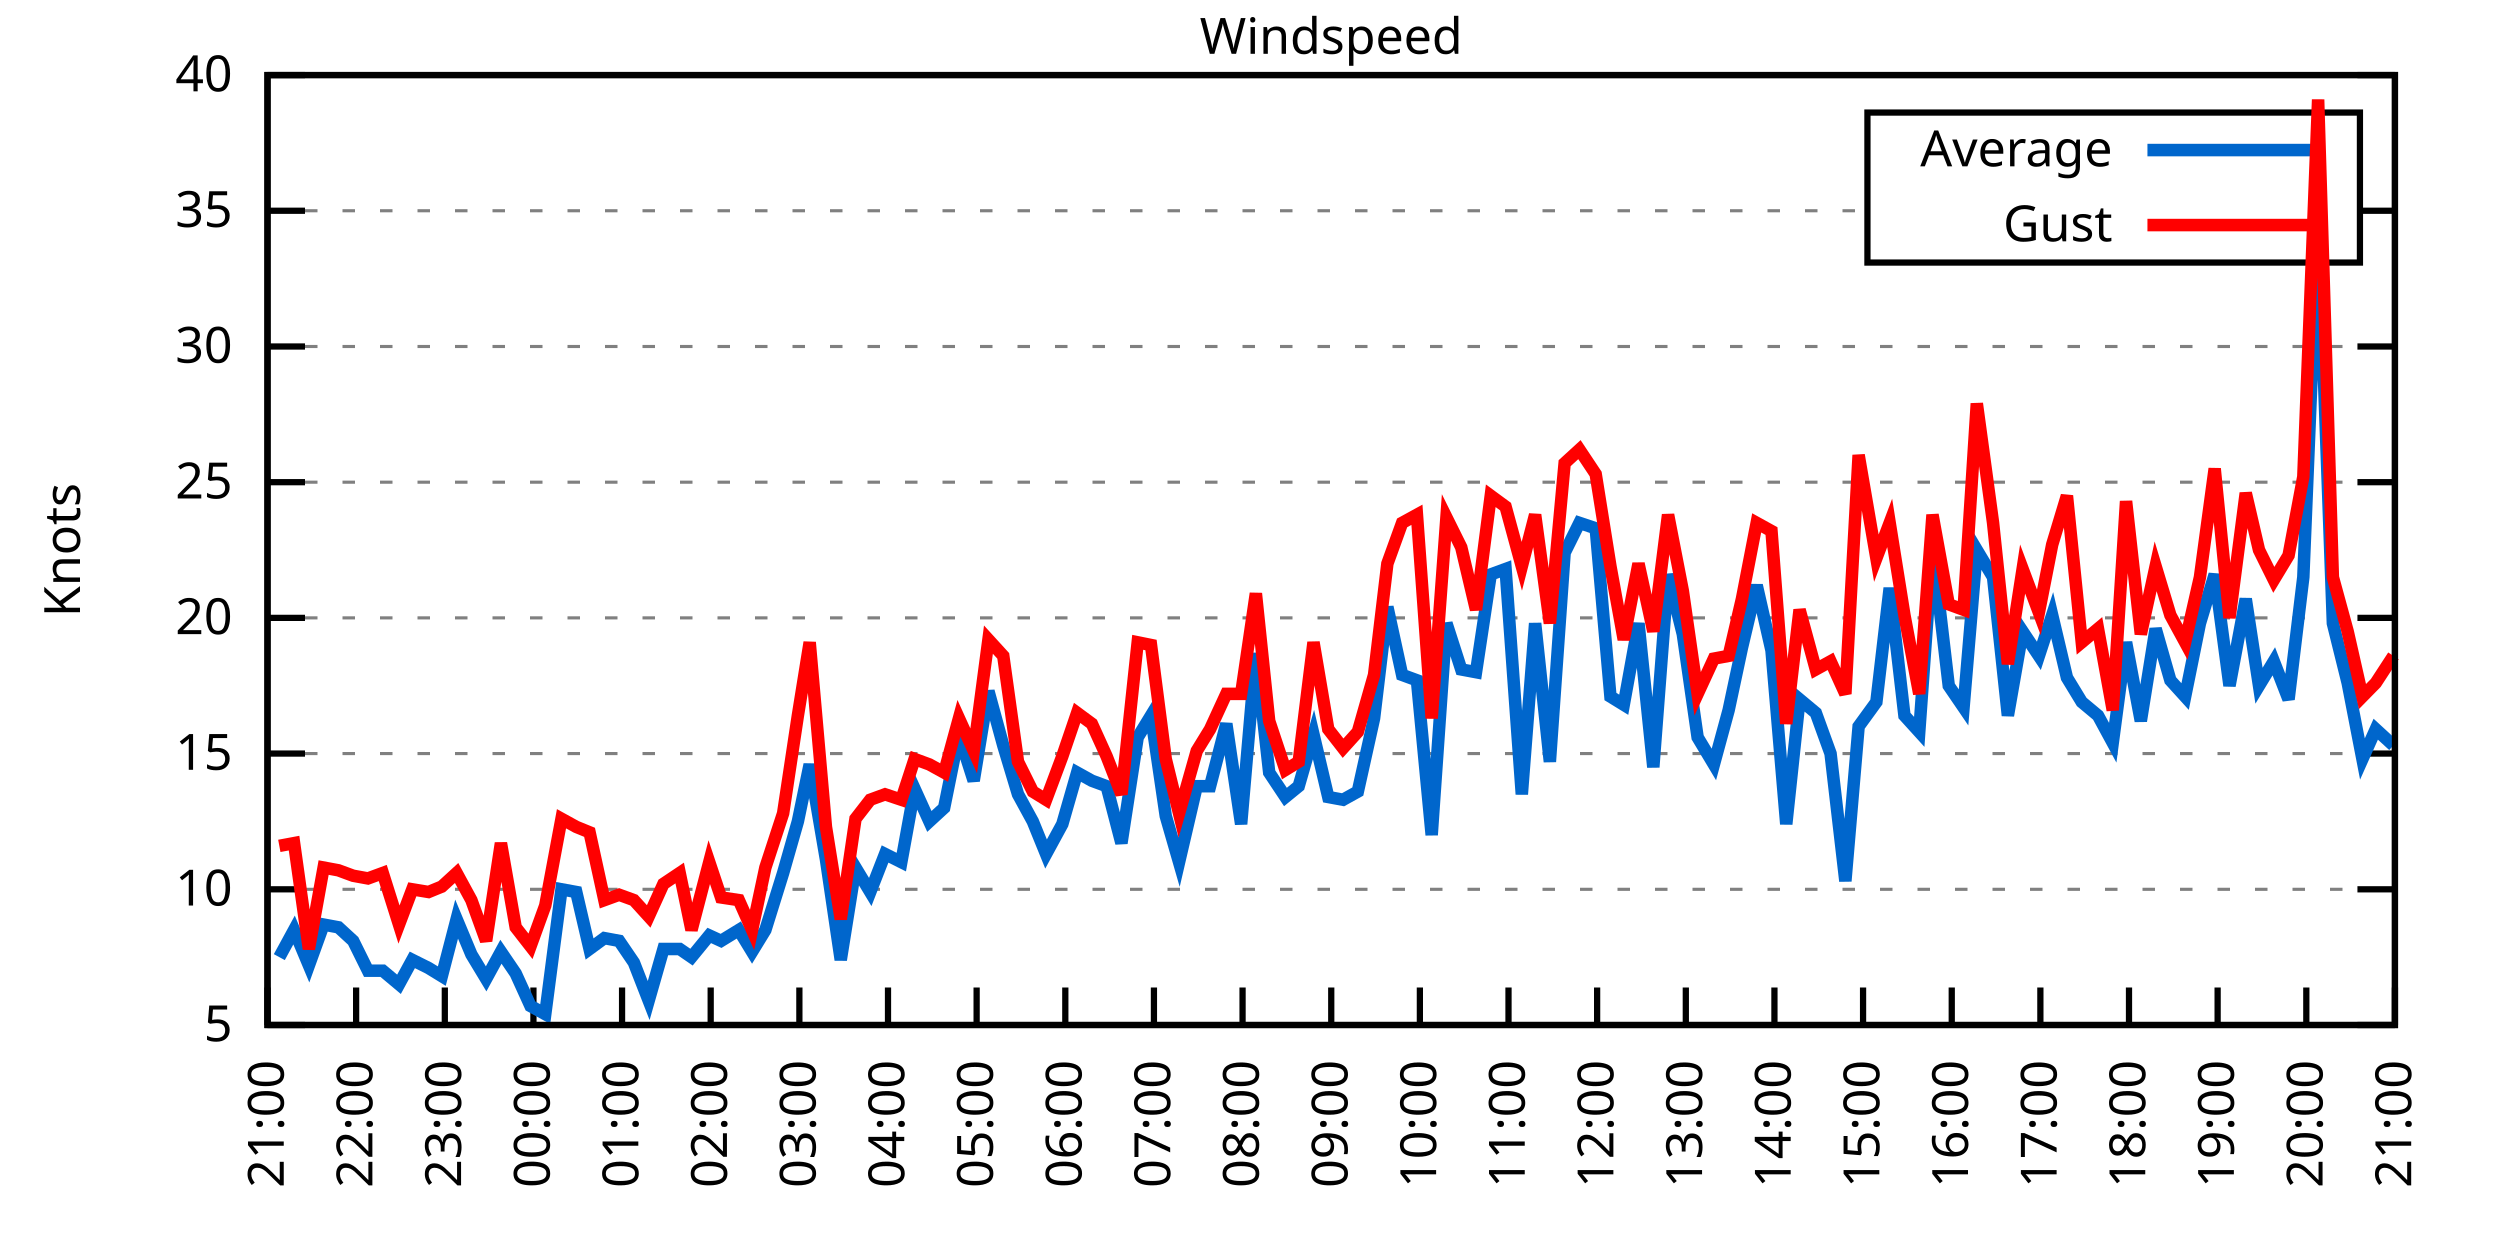
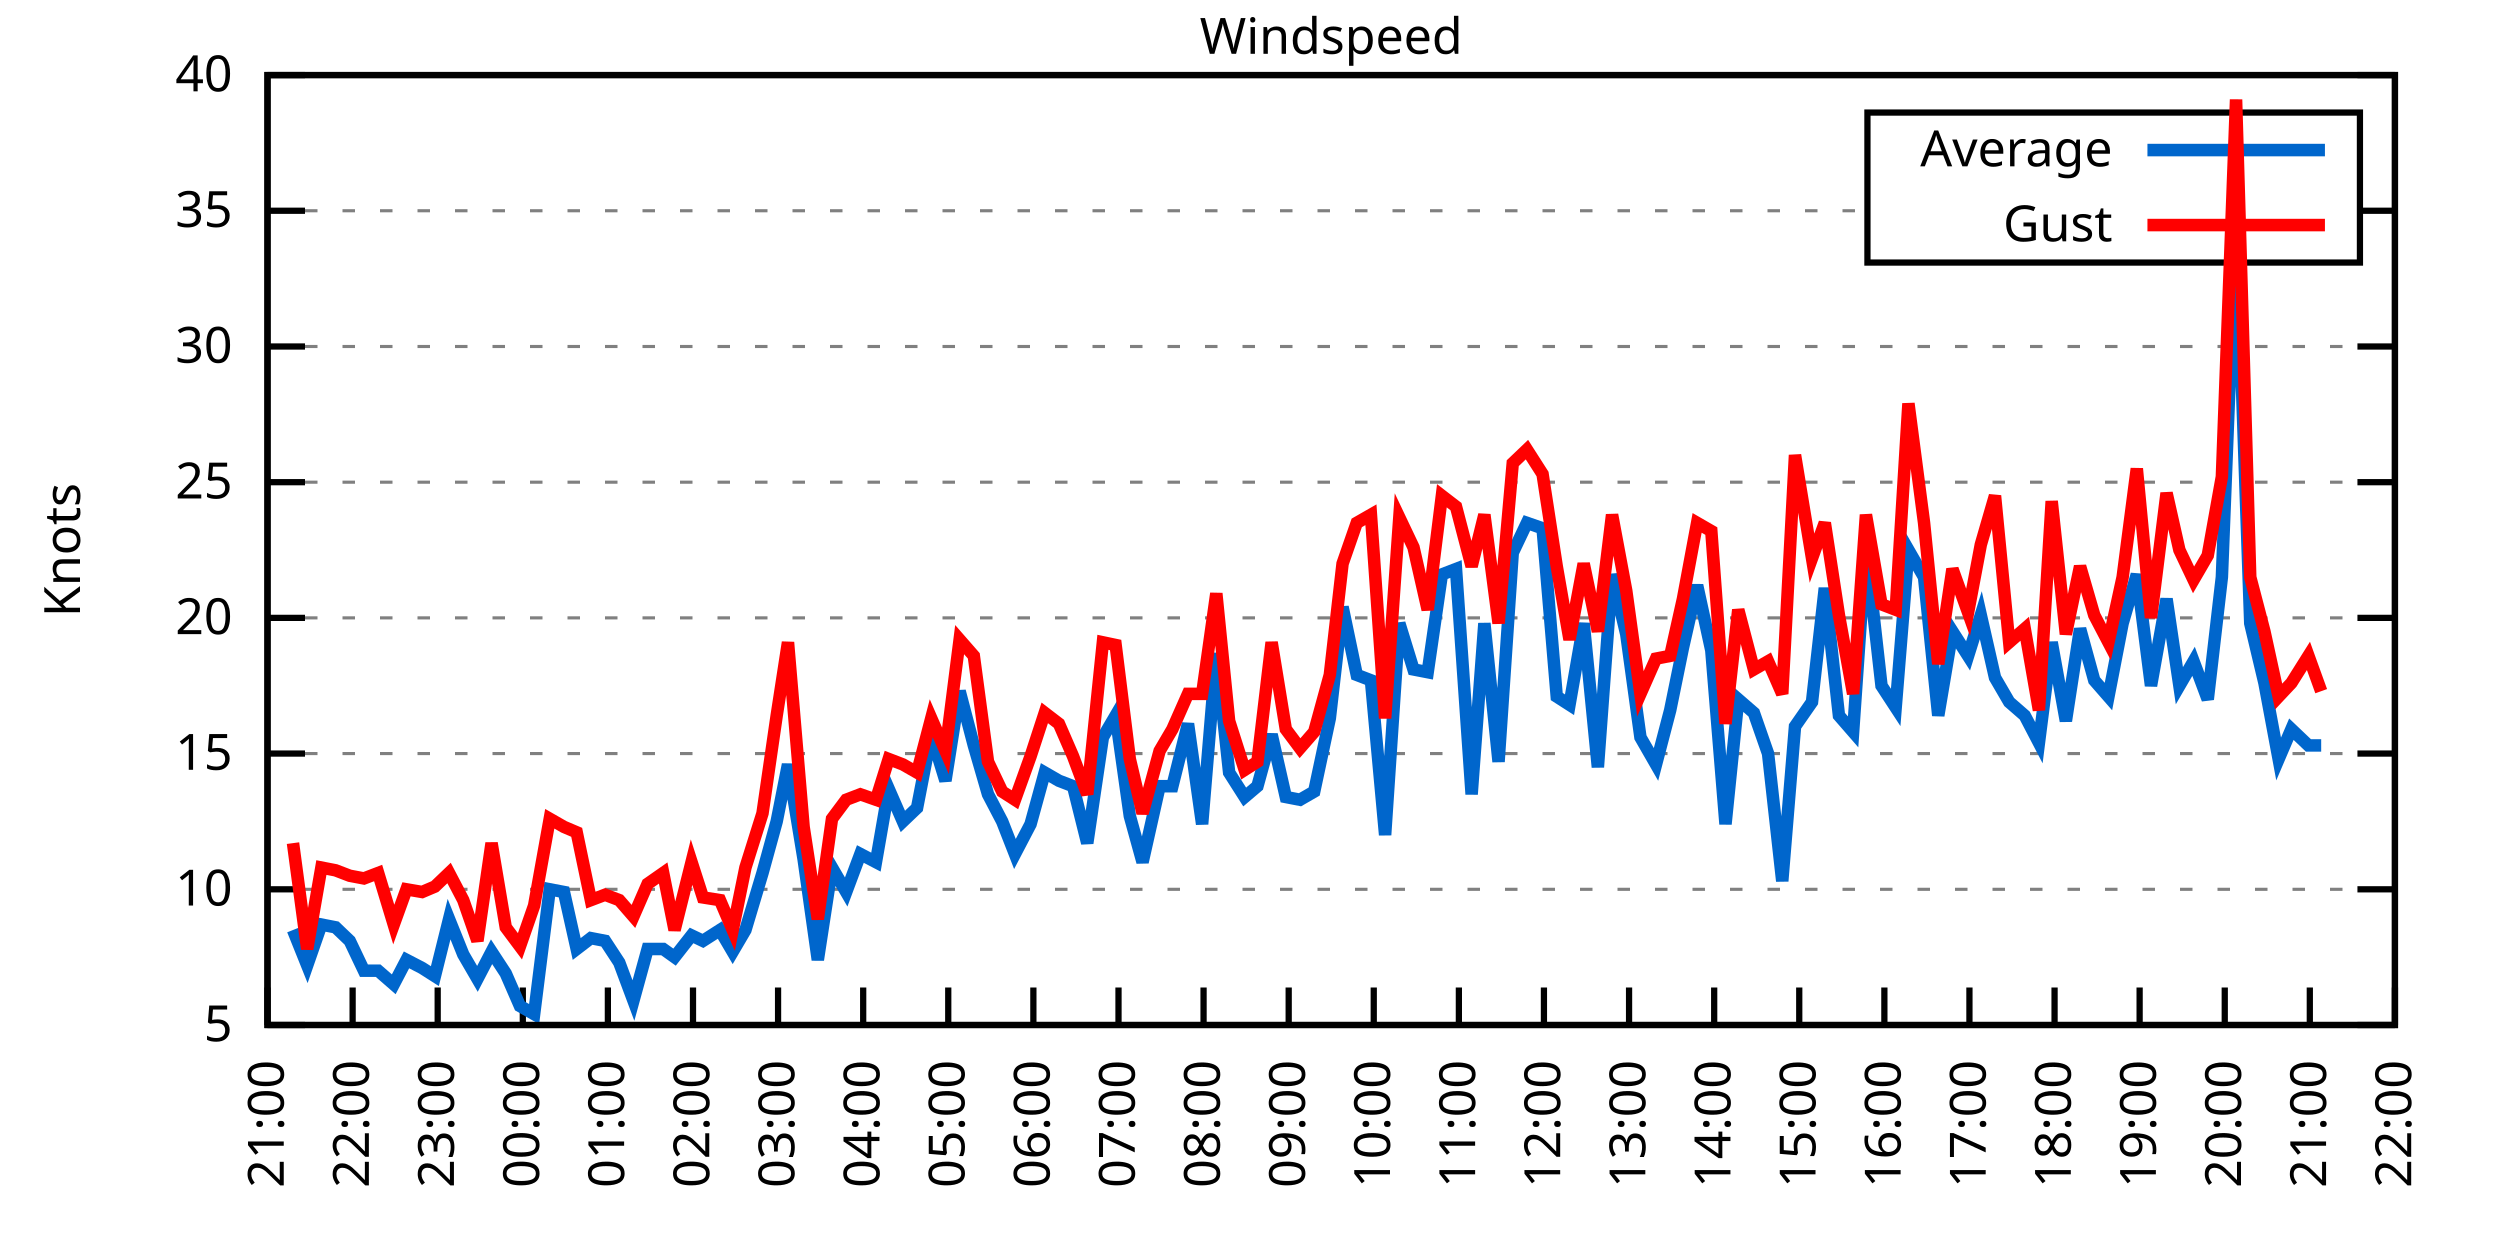
<svg xmlns="http://www.w3.org/2000/svg" xmlns:xlink="http://www.w3.org/1999/xlink" width="400" height="200" viewBox="0 0 400 200">
  <g id="gnuplot_canvas">
    <rect x="0" y="0" width="400" height="200" fill="none" />
    <defs>
      <circle id="gpDot" r="0.5" stroke-width="0.5" stroke="currentColor" />
      <path id="gpPt0" stroke-width="0.333" stroke="currentColor" d="M-1,0 h2 M0,-1 v2" />
      <path id="gpPt1" stroke-width="0.333" stroke="currentColor" d="M-1,-1 L1,1 M1,-1 L-1,1" />
      <path id="gpPt2" stroke-width="0.333" stroke="currentColor" d="M-1,0 L1,0 M0,-1 L0,1 M-1,-1 L1,1 M-1,1 L1,-1" />
      <rect id="gpPt3" stroke-width="0.333" stroke="currentColor" x="-1" y="-1" width="2" height="2" />
      <rect id="gpPt4" stroke-width="0.333" stroke="currentColor" fill="currentColor" x="-1" y="-1" width="2" height="2" />
      <circle id="gpPt5" stroke-width="0.333" stroke="currentColor" cx="0" cy="0" r="1" />
      <use xlink:href="#gpPt5" id="gpPt6" fill="currentColor" stroke="none" />
      <path id="gpPt7" stroke-width="0.333" stroke="currentColor" d="M0,-1.33 L-1.33,0.67 L1.33,0.67 z" />
      <use xlink:href="#gpPt7" id="gpPt8" fill="currentColor" stroke="none" />
      <use xlink:href="#gpPt7" id="gpPt9" stroke="currentColor" transform="rotate(180)" />
      <use xlink:href="#gpPt9" id="gpPt10" fill="currentColor" stroke="none" />
      <use xlink:href="#gpPt3" id="gpPt11" stroke="currentColor" transform="rotate(45)" />
      <use xlink:href="#gpPt11" id="gpPt12" fill="currentColor" stroke="none" />
      <path id="gpPt13" stroke-width="0.333" stroke="currentColor" d="M0,1.330 L1.265,0.411 L0.782,-1.067 L-0.782,-1.076 L-1.265,0.411 z" />
      <use xlink:href="#gpPt13" id="gpPt14" fill="currentColor" stroke="none" />
      <filter id="textbox" filterUnits="objectBoundingBox" x="0" y="0" height="1" width="1">
        <feFlood flood-color="white" flood-opacity="1" result="bgnd" />
        <feComposite in="SourceGraphic" in2="bgnd" operator="atop" />
      </filter>
      <filter id="greybox" filterUnits="objectBoundingBox" x="0" y="0" height="1" width="1">
        <feFlood flood-color="lightgrey" flood-opacity="1" result="grey" />
        <feComposite in="SourceGraphic" in2="grey" operator="atop" />
      </filter>
    </defs>
    <g fill="none" color="white" stroke="currentColor" stroke-width="1.00" stroke-linecap="butt" stroke-linejoin="miter">
</g>
    <g fill="none" color="black" stroke="currentColor" stroke-width="1.00" stroke-linecap="butt" stroke-linejoin="miter">
      <g stroke="none" shape-rendering="crispEdges">
        <polygon fill="rgb(255, 255, 255)" points="42.80,164.00 383.18,164.00 383.18,12.02 42.80,12.02 " />
      </g>
    </g>
    <g fill="none" color="black" stroke="currentColor" stroke-width="1.00" stroke-linecap="butt" stroke-linejoin="miter">
</g>
    <g fill="none" color="black" stroke="black" stroke-width="0.50" stroke-linecap="butt" stroke-linejoin="miter">
</g>
    <g fill="none" color="gray" stroke="currentColor" stroke-width="0.50" stroke-linecap="butt" stroke-linejoin="miter">
      <path stroke="gray" stroke-dasharray="2,4" class="gridline" d="M42.80,164.00 L383.19,164.00  " />
    </g>
    <g fill="none" color="gray" stroke="gray" stroke-width="1.00" stroke-linecap="butt" stroke-linejoin="miter">
</g>
    <g fill="none" color="black" stroke="currentColor" stroke-width="1.00" stroke-linecap="butt" stroke-linejoin="miter">
      <path stroke="black" d="M42.80,164.00 L48.80,164.00 M383.19,164.00 L377.19,164.00  " />
      <g transform="translate(37.20,166.60)" stroke="none" fill="black" font-family="Sans" font-size="8.00" text-anchor="end">
        <text>
          <tspan font-family="Sans"> 5</tspan>
        </text>
      </g>
    </g>
    <g fill="none" color="black" stroke="currentColor" stroke-width="1.00" stroke-linecap="butt" stroke-linejoin="miter">
</g>
    <g fill="none" color="black" stroke="black" stroke-width="0.50" stroke-linecap="butt" stroke-linejoin="miter">
</g>
    <g fill="none" color="gray" stroke="currentColor" stroke-width="0.50" stroke-linecap="butt" stroke-linejoin="miter">
      <path stroke="gray" stroke-dasharray="2,4" class="gridline" d="M42.80,142.29 L383.19,142.29  " />
    </g>
    <g fill="none" color="gray" stroke="gray" stroke-width="1.00" stroke-linecap="butt" stroke-linejoin="miter">
</g>
    <g fill="none" color="black" stroke="currentColor" stroke-width="1.00" stroke-linecap="butt" stroke-linejoin="miter">
      <path stroke="black" d="M42.80,142.29 L48.80,142.29 M383.19,142.29 L377.19,142.29  " />
      <g transform="translate(37.20,144.89)" stroke="none" fill="black" font-family="Sans" font-size="8.00" text-anchor="end">
        <text>
          <tspan font-family="Sans"> 10</tspan>
        </text>
      </g>
    </g>
    <g fill="none" color="black" stroke="currentColor" stroke-width="1.00" stroke-linecap="butt" stroke-linejoin="miter">
</g>
    <g fill="none" color="black" stroke="black" stroke-width="0.50" stroke-linecap="butt" stroke-linejoin="miter">
</g>
    <g fill="none" color="gray" stroke="currentColor" stroke-width="0.50" stroke-linecap="butt" stroke-linejoin="miter">
      <path stroke="gray" stroke-dasharray="2,4" class="gridline" d="M42.80,120.57 L383.19,120.57  " />
    </g>
    <g fill="none" color="gray" stroke="gray" stroke-width="1.00" stroke-linecap="butt" stroke-linejoin="miter">
</g>
    <g fill="none" color="black" stroke="currentColor" stroke-width="1.00" stroke-linecap="butt" stroke-linejoin="miter">
      <path stroke="black" d="M42.80,120.57 L48.80,120.57 M383.19,120.57 L377.19,120.57  " />
      <g transform="translate(37.20,123.17)" stroke="none" fill="black" font-family="Sans" font-size="8.00" text-anchor="end">
        <text>
          <tspan font-family="Sans"> 15</tspan>
        </text>
      </g>
    </g>
    <g fill="none" color="black" stroke="currentColor" stroke-width="1.00" stroke-linecap="butt" stroke-linejoin="miter">
</g>
    <g fill="none" color="black" stroke="black" stroke-width="0.50" stroke-linecap="butt" stroke-linejoin="miter">
</g>
    <g fill="none" color="gray" stroke="currentColor" stroke-width="0.50" stroke-linecap="butt" stroke-linejoin="miter">
      <path stroke="gray" stroke-dasharray="2,4" class="gridline" d="M42.80,98.86 L383.19,98.86  " />
    </g>
    <g fill="none" color="gray" stroke="gray" stroke-width="1.00" stroke-linecap="butt" stroke-linejoin="miter">
</g>
    <g fill="none" color="black" stroke="currentColor" stroke-width="1.00" stroke-linecap="butt" stroke-linejoin="miter">
      <path stroke="black" d="M42.80,98.86 L48.80,98.86 M383.19,98.86 L377.19,98.86  " />
      <g transform="translate(37.20,101.46)" stroke="none" fill="black" font-family="Sans" font-size="8.00" text-anchor="end">
        <text>
          <tspan font-family="Sans"> 20</tspan>
        </text>
      </g>
    </g>
    <g fill="none" color="black" stroke="currentColor" stroke-width="1.00" stroke-linecap="butt" stroke-linejoin="miter">
</g>
    <g fill="none" color="black" stroke="black" stroke-width="0.50" stroke-linecap="butt" stroke-linejoin="miter">
</g>
    <g fill="none" color="gray" stroke="currentColor" stroke-width="0.50" stroke-linecap="butt" stroke-linejoin="miter">
      <path stroke="gray" stroke-dasharray="2,4" class="gridline" d="M42.80,77.15 L383.19,77.15  " />
    </g>
    <g fill="none" color="gray" stroke="gray" stroke-width="1.00" stroke-linecap="butt" stroke-linejoin="miter">
</g>
    <g fill="none" color="black" stroke="currentColor" stroke-width="1.00" stroke-linecap="butt" stroke-linejoin="miter">
      <path stroke="black" d="M42.80,77.15 L48.80,77.15 M383.19,77.15 L377.19,77.15  " />
      <g transform="translate(37.20,79.75)" stroke="none" fill="black" font-family="Sans" font-size="8.00" text-anchor="end">
        <text>
          <tspan font-family="Sans"> 25</tspan>
        </text>
      </g>
    </g>
    <g fill="none" color="black" stroke="currentColor" stroke-width="1.00" stroke-linecap="butt" stroke-linejoin="miter">
</g>
    <g fill="none" color="black" stroke="black" stroke-width="0.50" stroke-linecap="butt" stroke-linejoin="miter">
</g>
    <g fill="none" color="gray" stroke="currentColor" stroke-width="0.50" stroke-linecap="butt" stroke-linejoin="miter">
      <path stroke="gray" stroke-dasharray="2,4" class="gridline" d="M42.80,55.44 L383.19,55.44  " />
    </g>
    <g fill="none" color="gray" stroke="gray" stroke-width="1.00" stroke-linecap="butt" stroke-linejoin="miter">
</g>
    <g fill="none" color="black" stroke="currentColor" stroke-width="1.00" stroke-linecap="butt" stroke-linejoin="miter">
      <path stroke="black" d="M42.80,55.44 L48.80,55.44 M383.19,55.44 L377.19,55.44  " />
      <g transform="translate(37.20,58.04)" stroke="none" fill="black" font-family="Sans" font-size="8.00" text-anchor="end">
        <text>
          <tspan font-family="Sans"> 30</tspan>
        </text>
      </g>
    </g>
    <g fill="none" color="black" stroke="currentColor" stroke-width="1.00" stroke-linecap="butt" stroke-linejoin="miter">
</g>
    <g fill="none" color="black" stroke="black" stroke-width="0.50" stroke-linecap="butt" stroke-linejoin="miter">
</g>
    <g fill="none" color="gray" stroke="currentColor" stroke-width="0.50" stroke-linecap="butt" stroke-linejoin="miter">
      <path stroke="gray" stroke-dasharray="2,4" class="gridline" d="M42.80,33.72 L298.79,33.72 M377.59,33.72 L383.19,33.72  " />
    </g>
    <g fill="none" color="gray" stroke="gray" stroke-width="1.00" stroke-linecap="butt" stroke-linejoin="miter">
</g>
    <g fill="none" color="black" stroke="currentColor" stroke-width="1.00" stroke-linecap="butt" stroke-linejoin="miter">
      <path stroke="black" d="M42.80,33.72 L48.80,33.72 M383.19,33.72 L377.19,33.72  " />
      <g transform="translate(37.20,36.32)" stroke="none" fill="black" font-family="Sans" font-size="8.00" text-anchor="end">
        <text>
          <tspan font-family="Sans"> 35</tspan>
        </text>
      </g>
    </g>
    <g fill="none" color="black" stroke="currentColor" stroke-width="1.00" stroke-linecap="butt" stroke-linejoin="miter">
</g>
    <g fill="none" color="black" stroke="black" stroke-width="0.50" stroke-linecap="butt" stroke-linejoin="miter">
</g>
    <g fill="none" color="gray" stroke="currentColor" stroke-width="0.50" stroke-linecap="butt" stroke-linejoin="miter">
      <path stroke="gray" stroke-dasharray="2,4" class="gridline" d="M42.80,12.01 L383.19,12.01  " />
    </g>
    <g fill="none" color="gray" stroke="gray" stroke-width="1.00" stroke-linecap="butt" stroke-linejoin="miter">
</g>
    <g fill="none" color="black" stroke="currentColor" stroke-width="1.00" stroke-linecap="butt" stroke-linejoin="miter">
      <path stroke="black" d="M42.80,12.01 L48.80,12.01 M383.19,12.01 L377.19,12.01  " />
      <g transform="translate(37.20,14.61)" stroke="none" fill="black" font-family="Sans" font-size="8.00" text-anchor="end">
        <text>
          <tspan font-family="Sans"> 40</tspan>
        </text>
      </g>
    </g>
    <g fill="none" color="black" stroke="currentColor" stroke-width="1.00" stroke-linecap="butt" stroke-linejoin="miter">
      <path stroke="black" d="M42.80,164.00 L42.80,158.00  " />
      <g transform="translate(45.40,169.60) rotate(270.00)" stroke="none" fill="black" font-family="Sans" font-size="8.00" text-anchor="end">
        <text>
          <tspan font-family="Sans">21:00</tspan>
        </text>
      </g>
    </g>
    <g fill="none" color="black" stroke="currentColor" stroke-width="1.00" stroke-linecap="butt" stroke-linejoin="miter">
-       <path stroke="black" d="M56.98,164.00 L56.98,158.00  " />
-       <g transform="translate(59.58,169.60) rotate(270.00)" stroke="none" fill="black" font-family="Sans" font-size="8.00" text-anchor="end">
+       <path stroke="black" d="M56.42,164.00 L56.42,158.00  " />
+       <g transform="translate(59.02,169.60) rotate(270.00)" stroke="none" fill="black" font-family="Sans" font-size="8.00" text-anchor="end">
        <text>
          <tspan font-family="Sans">22:00</tspan>
        </text>
      </g>
    </g>
    <g fill="none" color="black" stroke="currentColor" stroke-width="1.00" stroke-linecap="butt" stroke-linejoin="miter">
-       <path stroke="black" d="M71.17,164.00 L71.17,158.00  " />
-       <g transform="translate(73.77,169.60) rotate(270.00)" stroke="none" fill="black" font-family="Sans" font-size="8.00" text-anchor="end">
+       <path stroke="black" d="M70.03,164.00 L70.03,158.00  " />
+       <g transform="translate(72.63,169.60) rotate(270.00)" stroke="none" fill="black" font-family="Sans" font-size="8.00" text-anchor="end">
        <text>
          <tspan font-family="Sans">23:00</tspan>
        </text>
      </g>
    </g>
    <g fill="none" color="black" stroke="currentColor" stroke-width="1.00" stroke-linecap="butt" stroke-linejoin="miter">
-       <path stroke="black" d="M85.35,164.00 L85.35,158.00  " />
-       <g transform="translate(87.95,169.60) rotate(270.00)" stroke="none" fill="black" font-family="Sans" font-size="8.00" text-anchor="end">
+       <path stroke="black" d="M83.65,164.00 L83.65,158.00  " />
+       <g transform="translate(86.25,169.60) rotate(270.00)" stroke="none" fill="black" font-family="Sans" font-size="8.00" text-anchor="end">
        <text>
          <tspan font-family="Sans">00:00</tspan>
        </text>
      </g>
    </g>
    <g fill="none" color="black" stroke="currentColor" stroke-width="1.00" stroke-linecap="butt" stroke-linejoin="miter">
-       <path stroke="black" d="M99.53,164.00 L99.53,158.00  " />
-       <g transform="translate(102.13,169.60) rotate(270.00)" stroke="none" fill="black" font-family="Sans" font-size="8.00" text-anchor="end">
+       <path stroke="black" d="M97.26,164.00 L97.26,158.00  " />
+       <g transform="translate(99.86,169.60) rotate(270.00)" stroke="none" fill="black" font-family="Sans" font-size="8.00" text-anchor="end">
        <text>
          <tspan font-family="Sans">01:00</tspan>
        </text>
      </g>
    </g>
    <g fill="none" color="black" stroke="currentColor" stroke-width="1.00" stroke-linecap="butt" stroke-linejoin="miter">
-       <path stroke="black" d="M113.71,164.00 L113.71,158.00  " />
-       <g transform="translate(116.31,169.60) rotate(270.00)" stroke="none" fill="black" font-family="Sans" font-size="8.00" text-anchor="end">
+       <path stroke="black" d="M110.88,164.00 L110.88,158.00  " />
+       <g transform="translate(113.48,169.60) rotate(270.00)" stroke="none" fill="black" font-family="Sans" font-size="8.00" text-anchor="end">
        <text>
          <tspan font-family="Sans">02:00</tspan>
        </text>
      </g>
    </g>
    <g fill="none" color="black" stroke="currentColor" stroke-width="1.00" stroke-linecap="butt" stroke-linejoin="miter">
-       <path stroke="black" d="M127.90,164.00 L127.90,158.00  " />
-       <g transform="translate(130.50,169.60) rotate(270.00)" stroke="none" fill="black" font-family="Sans" font-size="8.00" text-anchor="end">
+       <path stroke="black" d="M124.49,164.00 L124.49,158.00  " />
+       <g transform="translate(127.09,169.60) rotate(270.00)" stroke="none" fill="black" font-family="Sans" font-size="8.00" text-anchor="end">
        <text>
          <tspan font-family="Sans">03:00</tspan>
        </text>
      </g>
    </g>
    <g fill="none" color="black" stroke="currentColor" stroke-width="1.00" stroke-linecap="butt" stroke-linejoin="miter">
-       <path stroke="black" d="M142.08,164.00 L142.08,158.00  " />
-       <g transform="translate(144.68,169.60) rotate(270.00)" stroke="none" fill="black" font-family="Sans" font-size="8.00" text-anchor="end">
+       <path stroke="black" d="M138.11,164.00 L138.11,158.00  " />
+       <g transform="translate(140.71,169.60) rotate(270.00)" stroke="none" fill="black" font-family="Sans" font-size="8.00" text-anchor="end">
        <text>
          <tspan font-family="Sans">04:00</tspan>
        </text>
      </g>
    </g>
    <g fill="none" color="black" stroke="currentColor" stroke-width="1.00" stroke-linecap="butt" stroke-linejoin="miter">
-       <path stroke="black" d="M156.26,164.00 L156.26,158.00  " />
-       <g transform="translate(158.86,169.60) rotate(270.00)" stroke="none" fill="black" font-family="Sans" font-size="8.00" text-anchor="end">
+       <path stroke="black" d="M151.72,164.00 L151.72,158.00  " />
+       <g transform="translate(154.32,169.60) rotate(270.00)" stroke="none" fill="black" font-family="Sans" font-size="8.00" text-anchor="end">
        <text>
          <tspan font-family="Sans">05:00</tspan>
        </text>
      </g>
    </g>
    <g fill="none" color="black" stroke="currentColor" stroke-width="1.00" stroke-linecap="butt" stroke-linejoin="miter">
-       <path stroke="black" d="M170.45,164.00 L170.45,158.00  " />
-       <g transform="translate(173.05,169.60) rotate(270.00)" stroke="none" fill="black" font-family="Sans" font-size="8.00" text-anchor="end">
+       <path stroke="black" d="M165.34,164.00 L165.34,158.00  " />
+       <g transform="translate(167.94,169.60) rotate(270.00)" stroke="none" fill="black" font-family="Sans" font-size="8.00" text-anchor="end">
        <text>
          <tspan font-family="Sans">06:00</tspan>
        </text>
      </g>
    </g>
    <g fill="none" color="black" stroke="currentColor" stroke-width="1.00" stroke-linecap="butt" stroke-linejoin="miter">
-       <path stroke="black" d="M184.63,164.00 L184.63,158.00  " />
-       <g transform="translate(187.23,169.60) rotate(270.00)" stroke="none" fill="black" font-family="Sans" font-size="8.00" text-anchor="end">
+       <path stroke="black" d="M178.96,164.00 L178.96,158.00  " />
+       <g transform="translate(181.56,169.60) rotate(270.00)" stroke="none" fill="black" font-family="Sans" font-size="8.00" text-anchor="end">
        <text>
          <tspan font-family="Sans">07:00</tspan>
        </text>
      </g>
    </g>
    <g fill="none" color="black" stroke="currentColor" stroke-width="1.00" stroke-linecap="butt" stroke-linejoin="miter">
-       <path stroke="black" d="M198.81,164.00 L198.81,158.00  " />
-       <g transform="translate(201.41,169.60) rotate(270.00)" stroke="none" fill="black" font-family="Sans" font-size="8.00" text-anchor="end">
+       <path stroke="black" d="M192.57,164.00 L192.57,158.00  " />
+       <g transform="translate(195.17,169.60) rotate(270.00)" stroke="none" fill="black" font-family="Sans" font-size="8.00" text-anchor="end">
        <text>
          <tspan font-family="Sans">08:00</tspan>
        </text>
      </g>
    </g>
    <g fill="none" color="black" stroke="currentColor" stroke-width="1.00" stroke-linecap="butt" stroke-linejoin="miter">
-       <path stroke="black" d="M213.00,164.00 L213.00,158.00  " />
-       <g transform="translate(215.60,169.60) rotate(270.00)" stroke="none" fill="black" font-family="Sans" font-size="8.00" text-anchor="end">
+       <path stroke="black" d="M206.19,164.00 L206.19,158.00  " />
+       <g transform="translate(208.79,169.60) rotate(270.00)" stroke="none" fill="black" font-family="Sans" font-size="8.00" text-anchor="end">
        <text>
          <tspan font-family="Sans">09:00</tspan>
        </text>
      </g>
    </g>
    <g fill="none" color="black" stroke="currentColor" stroke-width="1.00" stroke-linecap="butt" stroke-linejoin="miter">
-       <path stroke="black" d="M227.18,164.00 L227.18,158.00  " />
-       <g transform="translate(229.78,169.60) rotate(270.00)" stroke="none" fill="black" font-family="Sans" font-size="8.00" text-anchor="end">
+       <path stroke="black" d="M219.80,164.00 L219.80,158.00  " />
+       <g transform="translate(222.40,169.60) rotate(270.00)" stroke="none" fill="black" font-family="Sans" font-size="8.00" text-anchor="end">
        <text>
          <tspan font-family="Sans">10:00</tspan>
        </text>
      </g>
    </g>
    <g fill="none" color="black" stroke="currentColor" stroke-width="1.00" stroke-linecap="butt" stroke-linejoin="miter">
-       <path stroke="black" d="M241.36,164.00 L241.36,158.00  " />
-       <g transform="translate(243.96,169.60) rotate(270.00)" stroke="none" fill="black" font-family="Sans" font-size="8.00" text-anchor="end">
+       <path stroke="black" d="M233.42,164.00 L233.42,158.00  " />
+       <g transform="translate(236.02,169.60) rotate(270.00)" stroke="none" fill="black" font-family="Sans" font-size="8.00" text-anchor="end">
        <text>
          <tspan font-family="Sans">11:00</tspan>
        </text>
      </g>
    </g>
    <g fill="none" color="black" stroke="currentColor" stroke-width="1.00" stroke-linecap="butt" stroke-linejoin="miter">
-       <path stroke="black" d="M255.54,164.00 L255.54,158.00  " />
-       <g transform="translate(258.14,169.60) rotate(270.00)" stroke="none" fill="black" font-family="Sans" font-size="8.00" text-anchor="end">
+       <path stroke="black" d="M247.03,164.00 L247.03,158.00  " />
+       <g transform="translate(249.63,169.60) rotate(270.00)" stroke="none" fill="black" font-family="Sans" font-size="8.00" text-anchor="end">
        <text>
          <tspan font-family="Sans">12:00</tspan>
        </text>
      </g>
    </g>
    <g fill="none" color="black" stroke="currentColor" stroke-width="1.00" stroke-linecap="butt" stroke-linejoin="miter">
-       <path stroke="black" d="M269.73,164.00 L269.73,158.00  " />
-       <g transform="translate(272.33,169.60) rotate(270.00)" stroke="none" fill="black" font-family="Sans" font-size="8.00" text-anchor="end">
+       <path stroke="black" d="M260.65,164.00 L260.65,158.00  " />
+       <g transform="translate(263.25,169.60) rotate(270.00)" stroke="none" fill="black" font-family="Sans" font-size="8.00" text-anchor="end">
        <text>
          <tspan font-family="Sans">13:00</tspan>
        </text>
      </g>
    </g>
    <g fill="none" color="black" stroke="currentColor" stroke-width="1.00" stroke-linecap="butt" stroke-linejoin="miter">
-       <path stroke="black" d="M283.91,164.00 L283.91,158.00  " />
-       <g transform="translate(286.51,169.60) rotate(270.00)" stroke="none" fill="black" font-family="Sans" font-size="8.00" text-anchor="end">
+       <path stroke="black" d="M274.27,164.00 L274.27,158.00  " />
+       <g transform="translate(276.87,169.60) rotate(270.00)" stroke="none" fill="black" font-family="Sans" font-size="8.00" text-anchor="end">
        <text>
          <tspan font-family="Sans">14:00</tspan>
        </text>
      </g>
    </g>
    <g fill="none" color="black" stroke="currentColor" stroke-width="1.00" stroke-linecap="butt" stroke-linejoin="miter">
-       <path stroke="black" d="M298.09,164.00 L298.09,158.00  " />
-       <g transform="translate(300.69,169.60) rotate(270.00)" stroke="none" fill="black" font-family="Sans" font-size="8.00" text-anchor="end">
+       <path stroke="black" d="M287.88,164.00 L287.88,158.00  " />
+       <g transform="translate(290.48,169.60) rotate(270.00)" stroke="none" fill="black" font-family="Sans" font-size="8.00" text-anchor="end">
        <text>
          <tspan font-family="Sans">15:00</tspan>
        </text>
      </g>
    </g>
    <g fill="none" color="black" stroke="currentColor" stroke-width="1.00" stroke-linecap="butt" stroke-linejoin="miter">
-       <path stroke="black" d="M312.28,164.00 L312.28,158.00  " />
-       <g transform="translate(314.88,169.60) rotate(270.00)" stroke="none" fill="black" font-family="Sans" font-size="8.00" text-anchor="end">
+       <path stroke="black" d="M301.50,164.00 L301.50,158.00  " />
+       <g transform="translate(304.10,169.60) rotate(270.00)" stroke="none" fill="black" font-family="Sans" font-size="8.00" text-anchor="end">
        <text>
          <tspan font-family="Sans">16:00</tspan>
        </text>
      </g>
    </g>
    <g fill="none" color="black" stroke="currentColor" stroke-width="1.00" stroke-linecap="butt" stroke-linejoin="miter">
-       <path stroke="black" d="M326.46,164.00 L326.46,158.00  " />
-       <g transform="translate(329.06,169.60) rotate(270.00)" stroke="none" fill="black" font-family="Sans" font-size="8.00" text-anchor="end">
+       <path stroke="black" d="M315.11,164.00 L315.11,158.00  " />
+       <g transform="translate(317.71,169.60) rotate(270.00)" stroke="none" fill="black" font-family="Sans" font-size="8.00" text-anchor="end">
        <text>
          <tspan font-family="Sans">17:00</tspan>
        </text>
      </g>
    </g>
    <g fill="none" color="black" stroke="currentColor" stroke-width="1.00" stroke-linecap="butt" stroke-linejoin="miter">
-       <path stroke="black" d="M340.64,164.00 L340.64,158.00  " />
-       <g transform="translate(343.24,169.60) rotate(270.00)" stroke="none" fill="black" font-family="Sans" font-size="8.00" text-anchor="end">
+       <path stroke="black" d="M328.73,164.00 L328.73,158.00  " />
+       <g transform="translate(331.33,169.60) rotate(270.00)" stroke="none" fill="black" font-family="Sans" font-size="8.00" text-anchor="end">
        <text>
          <tspan font-family="Sans">18:00</tspan>
        </text>
      </g>
    </g>
    <g fill="none" color="black" stroke="currentColor" stroke-width="1.00" stroke-linecap="butt" stroke-linejoin="miter">
-       <path stroke="black" d="M354.82,164.00 L354.82,158.00  " />
-       <g transform="translate(357.42,169.60) rotate(270.00)" stroke="none" fill="black" font-family="Sans" font-size="8.00" text-anchor="end">
+       <path stroke="black" d="M342.34,164.00 L342.34,158.00  " />
+       <g transform="translate(344.94,169.60) rotate(270.00)" stroke="none" fill="black" font-family="Sans" font-size="8.00" text-anchor="end">
        <text>
          <tspan font-family="Sans">19:00</tspan>
        </text>
      </g>
    </g>
    <g fill="none" color="black" stroke="currentColor" stroke-width="1.00" stroke-linecap="butt" stroke-linejoin="miter">
-       <path stroke="black" d="M369.01,164.00 L369.01,158.00  " />
-       <g transform="translate(371.61,169.60) rotate(270.00)" stroke="none" fill="black" font-family="Sans" font-size="8.00" text-anchor="end">
+       <path stroke="black" d="M355.96,164.00 L355.96,158.00  " />
+       <g transform="translate(358.56,169.60) rotate(270.00)" stroke="none" fill="black" font-family="Sans" font-size="8.00" text-anchor="end">
        <text>
          <tspan font-family="Sans">20:00</tspan>
+         </text>
+       </g>
+     </g>
+     <g fill="none" color="black" stroke="currentColor" stroke-width="1.00" stroke-linecap="butt" stroke-linejoin="miter">
+       <path stroke="black" d="M369.57,164.00 L369.57,158.00  " />
+       <g transform="translate(372.17,169.60) rotate(270.00)" stroke="none" fill="black" font-family="Sans" font-size="8.00" text-anchor="end">
+         <text>
+           <tspan font-family="Sans">21:00</tspan>
        </text>
      </g>
    </g>
    <g fill="none" color="black" stroke="currentColor" stroke-width="1.00" stroke-linecap="butt" stroke-linejoin="miter">
      <path stroke="black" d="M383.19,164.00 L383.19,158.00  " />
      <g transform="translate(385.79,169.60) rotate(270.00)" stroke="none" fill="black" font-family="Sans" font-size="8.00" text-anchor="end">
        <text>
-           <tspan font-family="Sans">21:00</tspan>
+           <tspan font-family="Sans">22:00</tspan>
        </text>
      </g>
    </g>
    <g fill="none" color="black" stroke="currentColor" stroke-width="1.00" stroke-linecap="butt" stroke-linejoin="miter">
</g>
    <g fill="none" color="black" stroke="currentColor" stroke-width="1.00" stroke-linecap="butt" stroke-linejoin="miter">
      <path stroke="black" d="M42.80,12.01 L42.80,164.00 L383.19,164.00 L383.19,12.01 L42.80,12.01 Z  " />
    </g>
    <g fill="none" color="black" stroke="currentColor" stroke-width="1.00" stroke-linecap="butt" stroke-linejoin="miter">
</g>
    <g fill="none" color="black" stroke="currentColor" stroke-width="1.00" stroke-linecap="butt" stroke-linejoin="miter">
      <path stroke="black" d="M298.79,42.01 L298.79,18.01 L377.59,18.01 L377.59,42.01 L298.79,42.01 Z  " />
    </g>
    <g id="Windspeed_plot_1">
      <g fill="none" color="white" stroke="black" stroke-width="2.00" stroke-linecap="butt" stroke-linejoin="miter">
</g>
      <g fill="none" color="black" stroke="currentColor" stroke-width="2.00" stroke-linecap="butt" stroke-linejoin="miter">
        <g transform="translate(337.99,26.61)" stroke="none" fill="black" font-family="Sans" font-size="8.00" text-anchor="end">
          <text>
            <tspan font-family="Sans">Average</tspan>
          </text>
        </g>
      </g>
      <g fill="none" color="black" stroke="currentColor" stroke-width="2.00" stroke-linecap="butt" stroke-linejoin="miter">
-         <path stroke="rgb(  0, 102, 204)" d="M343.59,24.01 L371.99,24.01 M44.69,153.14 L47.05,148.80 L49.42,154.45 L51.78,147.93 L54.15,148.37 L56.51,150.54   L58.87,155.31 L61.24,155.31 L63.84,157.49 L65.97,153.58 L68.57,154.88 L70.69,156.18 L73.06,147.06 L75.42,152.71   L77.78,156.62 L80.15,152.28 L82.51,155.75 L84.88,160.96 L87.24,162.26 L89.84,142.29 L92.20,142.72 L94.33,151.84   L96.70,150.10 L99.06,150.54 L101.42,154.01 L103.79,160.09 L106.15,151.84 L108.75,151.84 L110.64,153.14 L113.48,149.67   L115.37,150.54 L118.21,148.80 L120.33,152.28 L122.46,148.80 L125.30,139.68 L127.66,131.43 L129.55,122.31 L132.15,137.51   L134.52,153.58 L136.88,138.81 L139.24,142.72 L141.61,136.64 L144.21,137.94 L146.34,126.22 L148.70,131.43 L151.06,129.26   L153.43,117.53 L155.79,124.92 L158.15,110.59 L160.52,119.27 L162.88,127.09 L165.25,131.43 L167.37,136.64 L169.97,131.86   L172.34,123.61 L174.70,124.92 L177.06,125.79 L179.43,134.90 L182.03,117.97 L184.16,114.49 L186.52,130.56 L188.65,137.94   L191.48,125.79 L193.61,125.79 L196.21,115.80 L198.58,131.86 L200.94,104.51 L203.07,123.61 L205.67,127.52 L207.79,125.79   L210.16,117.53 L212.52,127.52 L214.89,127.96 L217.25,126.65 L219.85,114.93 L221.98,97.12 L224.34,107.98 L226.71,108.85   L229.07,133.60 L231.43,99.73 L233.80,107.11 L236.16,107.55 L238.52,91.91 L240.89,91.04 L243.49,127.09 L245.62,99.73   L247.98,121.88 L250.34,88.44 L252.71,83.66 L255.31,84.53 L257.67,111.45 L259.80,112.76 L262.16,99.73 L264.53,122.75   L266.89,91.91 L269.25,101.47 L271.62,117.97 L274.22,122.31 L276.58,113.63 L278.71,103.64 L281.07,93.65 L283.44,104.07   L285.80,131.86 L287.93,111.89 L290.53,114.06 L292.89,120.57 L295.26,140.98 L297.38,116.23 L300.22,112.32 L302.35,94.08   L304.71,114.49 L307.08,117.10 L309.20,87.57 L311.80,109.72 L314.17,113.19 L316.29,88.00 L318.89,92.35 L321.26,114.49   L323.62,101.03 L326.22,104.94 L328.35,98.43 L330.71,108.42 L333.08,112.32 L335.68,114.49 L338.04,118.84 L340.17,102.77   L342.53,115.36 L344.90,100.60 L347.26,108.85 L349.62,111.45 L351.99,99.73 L354.35,91.91 L356.72,109.72 L359.32,95.82   L361.44,109.72 L363.81,105.81 L366.17,111.89 L368.53,92.35 L370.90,35.03 L373.26,99.73 L375.63,109.28 L377.99,121.44   L380.12,116.67 L382.95,119.27  " />
+         <path stroke="rgb(  0, 102, 204)" d="M343.59,24.01 L371.99,24.01 M46.88,148.80 L49.15,154.45 L51.42,147.93 L53.69,148.37 L55.96,150.54 L58.23,155.31   L60.50,155.31 L63.00,157.49 L65.04,153.58 L67.54,154.88 L69.58,156.18 L71.85,147.06 L74.12,152.71 L76.39,156.62   L78.65,152.28 L80.92,155.75 L83.19,160.96 L85.46,162.26 L87.96,142.29 L90.23,142.72 L92.27,151.84 L94.54,150.10   L96.81,150.54 L99.08,154.01 L101.35,160.09 L103.62,151.84 L106.11,151.84 L107.93,153.14 L110.65,149.67 L112.47,150.54   L115.19,148.80 L117.23,152.28 L119.27,148.80 L122.00,139.68 L124.27,131.43 L126.08,122.31 L128.58,137.51 L130.85,153.58   L133.12,138.81 L135.39,142.72 L137.66,136.64 L140.15,137.94 L142.19,126.22 L144.46,131.43 L146.73,129.26 L149.00,117.53   L151.27,124.92 L153.54,110.59 L155.81,119.27 L158.08,127.09 L160.35,131.43 L162.39,136.64 L164.89,131.86 L167.16,123.61   L169.43,124.92 L171.69,125.79 L173.96,134.90 L176.46,117.97 L178.50,114.49 L180.77,130.56 L182.81,137.94 L185.54,125.79   L187.58,125.79 L190.08,115.80 L192.34,131.86 L194.61,104.51 L196.66,123.61 L199.15,127.52 L201.19,125.79 L203.46,117.53   L205.73,127.52 L208.00,127.96 L210.27,126.65 L212.77,114.93 L214.81,97.12 L217.08,107.98 L219.35,108.85 L221.62,133.60   L223.89,99.73 L226.16,107.11 L228.43,107.55 L230.70,91.91 L232.96,91.04 L235.46,127.09 L237.50,99.73 L239.77,121.88   L242.04,88.44 L244.31,83.66 L246.81,84.53 L249.08,111.45 L251.12,112.76 L253.39,99.73 L255.66,122.75 L257.93,91.91   L260.20,101.47 L262.47,117.97 L264.96,122.31 L267.23,113.63 L269.27,103.64 L271.54,93.65 L273.81,104.07 L276.08,131.86   L278.12,111.89 L280.62,114.06 L282.89,120.57 L285.16,140.98 L287.20,116.23 L289.92,112.32 L291.97,94.08 L294.23,114.49   L296.50,117.10 L298.55,87.57 L301.04,109.72 L303.31,113.19 L305.35,88.00 L307.85,92.35 L310.12,114.49 L312.39,101.03   L314.89,104.94 L316.93,98.43 L319.20,108.42 L321.47,112.32 L323.96,114.49 L326.23,118.84 L328.27,102.77 L330.54,115.36   L332.81,100.60 L335.08,108.85 L337.35,111.45 L339.62,99.73 L341.89,91.91 L344.16,109.72 L346.65,95.82 L348.70,109.72   L350.97,105.81 L353.24,111.89 L355.50,92.35 L357.77,35.03 L360.04,99.73 L362.31,109.28 L364.58,121.44 L366.62,116.67   L369.35,119.27 L371.39,119.27  " />
      </g>
    </g>
    <g id="Windspeed_plot_2">
      <g fill="none" color="black" stroke="currentColor" stroke-width="2.00" stroke-linecap="butt" stroke-linejoin="miter">
        <g transform="translate(337.99,38.61)" stroke="none" fill="black" font-family="Sans" font-size="8.00" text-anchor="end">
          <text>
            <tspan font-family="Sans">Gust</tspan>
          </text>
        </g>
      </g>
      <g fill="none" color="black" stroke="currentColor" stroke-width="2.00" stroke-linecap="butt" stroke-linejoin="miter">
-         <path stroke="rgb(255,   0,   0)" d="M343.59,36.01 L371.99,36.01 M44.69,135.34 L47.05,134.90 L49.42,151.84 L51.78,138.81 L54.15,139.25 L56.51,140.12   L58.87,140.55 L61.24,139.68 L63.84,147.93 L65.97,142.29 L68.57,142.72 L70.69,141.85 L73.06,139.68 L75.42,144.02   L77.78,150.54 L80.15,134.90 L82.51,148.37 L84.88,151.41 L87.24,144.89 L89.84,131.00 L92.20,132.30 L94.33,133.17   L96.70,144.02 L99.06,143.16 L101.42,144.02 L103.79,146.63 L106.15,141.42 L108.75,139.68 L110.64,148.80 L113.48,137.94   L115.37,143.59 L118.21,144.02 L120.33,148.80 L122.46,138.81 L125.30,130.13 L127.66,114.49 L129.55,102.77 L132.15,132.30   L134.52,147.06 L136.88,131.00 L139.24,127.96 L141.61,127.09 L144.21,127.96 L146.34,121.44 L148.70,122.31 L151.06,123.61   L153.43,114.93 L155.79,120.14 L158.15,102.34 L160.52,104.94 L162.88,121.88 L165.25,126.65 L167.37,127.96 L169.97,121.01   L172.34,114.06 L174.70,115.80 L177.06,121.01 L179.43,127.09 L182.03,102.77 L184.16,103.20 L186.52,121.44 L188.65,130.13   L191.48,120.14 L193.61,116.67 L196.21,111.02 L198.58,111.02 L200.94,94.95 L203.07,115.36 L205.67,123.18 L207.79,121.88   L210.16,102.77 L212.52,116.67 L214.89,119.71 L217.25,117.10 L219.85,107.98 L221.98,90.18 L224.34,83.66 L226.71,82.36   L229.07,114.93 L231.43,82.79 L233.80,87.57 L236.16,97.56 L238.52,79.32 L240.89,81.06 L243.49,90.61 L245.62,82.36   L247.98,99.73 L250.34,74.11 L252.71,71.94 L255.31,75.85 L257.67,90.61 L259.80,102.34 L262.16,90.18 L264.53,101.03   L266.89,82.36 L269.25,94.52 L271.62,111.02 L274.22,105.38 L276.58,104.94 L278.71,95.82 L281.07,83.66 L283.44,84.97   L285.80,115.80 L287.93,97.56 L290.53,107.11 L292.89,105.81 L295.26,111.02 L297.38,72.81 L300.22,89.31 L302.35,83.66   L304.71,98.43 L307.08,111.02 L309.20,82.36 L311.80,96.69 L314.17,97.56 L316.29,64.56 L318.89,83.66 L321.26,106.24   L323.62,91.04 L326.22,97.99 L328.35,87.14 L330.71,79.32 L333.08,102.77 L335.68,100.60 L338.04,113.63 L340.17,80.19   L342.53,101.47 L344.90,90.61 L347.26,98.43 L349.62,102.77 L351.99,92.35 L354.35,74.98 L356.72,98.86 L359.32,78.89   L361.44,88.00 L363.81,92.78 L366.17,88.87 L368.53,76.28 L370.90,15.92 L373.26,92.35 L375.63,101.03 L377.99,111.45   L380.12,109.28 L382.95,104.94  " />
+         <path stroke="rgb(255,   0,   0)" d="M343.59,36.01 L371.99,36.01 M46.88,134.90 L49.15,151.84 L51.42,138.81 L53.69,139.25 L55.96,140.12 L58.23,140.55   L60.50,139.68 L63.00,147.93 L65.04,142.29 L67.54,142.72 L69.58,141.85 L71.85,139.68 L74.12,144.02 L76.39,150.54   L78.65,134.90 L80.92,148.37 L83.19,151.41 L85.46,144.89 L87.96,131.00 L90.23,132.30 L92.27,133.17 L94.54,144.02   L96.81,143.16 L99.08,144.02 L101.35,146.63 L103.62,141.42 L106.11,139.68 L107.93,148.80 L110.65,137.94 L112.47,143.59   L115.19,144.02 L117.23,148.80 L119.27,138.81 L122.00,130.13 L124.27,114.49 L126.08,102.77 L128.58,132.30 L130.85,147.06   L133.12,131.00 L135.39,127.96 L137.66,127.09 L140.15,127.96 L142.19,121.44 L144.46,122.31 L146.73,123.61 L149.00,114.93   L151.27,120.14 L153.54,102.34 L155.81,104.94 L158.08,121.88 L160.35,126.65 L162.39,127.96 L164.89,121.01 L167.16,114.06   L169.43,115.80 L171.69,121.01 L173.96,127.09 L176.46,102.77 L178.50,103.20 L180.77,121.44 L182.81,130.13 L185.54,120.14   L187.58,116.67 L190.08,111.02 L192.34,111.02 L194.61,94.95 L196.66,115.36 L199.15,123.18 L201.19,121.88 L203.46,102.77   L205.73,116.67 L208.00,119.71 L210.27,117.10 L212.77,107.98 L214.81,90.18 L217.08,83.66 L219.35,82.36 L221.62,114.93   L223.89,82.79 L226.16,87.57 L228.43,97.56 L230.70,79.32 L232.96,81.06 L235.46,90.61 L237.50,82.36 L239.77,99.73   L242.04,74.11 L244.31,71.94 L246.81,75.85 L249.08,90.61 L251.12,102.34 L253.39,90.18 L255.66,101.03 L257.93,82.36   L260.20,94.52 L262.47,111.02 L264.96,105.38 L267.23,104.94 L269.27,95.82 L271.54,83.66 L273.81,84.97 L276.08,115.80   L278.12,97.56 L280.62,107.11 L282.89,105.81 L285.16,111.02 L287.20,72.81 L289.92,89.31 L291.97,83.66 L294.23,98.43   L296.50,111.02 L298.55,82.36 L301.04,96.69 L303.31,97.56 L305.35,64.56 L307.85,83.66 L310.12,106.24 L312.39,91.04   L314.89,97.99 L316.93,87.14 L319.20,79.32 L321.47,102.77 L323.96,100.60 L326.23,113.63 L328.27,80.19 L330.54,101.47   L332.81,90.61 L335.08,98.43 L337.35,102.77 L339.62,92.35 L341.89,74.98 L344.16,98.86 L346.65,78.89 L348.70,88.00   L350.97,92.78 L353.24,88.87 L355.50,76.28 L357.77,15.92 L360.04,92.35 L362.31,101.03 L364.58,111.45 L366.62,109.28   L369.35,104.94 L371.39,110.59  " />
      </g>
    </g>
    <g fill="none" color="black" stroke="currentColor" stroke-width="2.00" stroke-linecap="butt" stroke-linejoin="miter">
</g>
    <g fill="none" color="black" stroke="black" stroke-width="1.00" stroke-linecap="butt" stroke-linejoin="miter">
</g>
    <g fill="none" color="black" stroke="currentColor" stroke-width="1.00" stroke-linecap="butt" stroke-linejoin="miter">
      <path stroke="black" d="M42.80,12.01 L42.80,164.00 L383.19,164.00 L383.19,12.01 L42.80,12.01 Z  " />
      <g transform="translate(12.80,88.01) rotate(270.00)" stroke="none" fill="black" font-family="Sans" font-size="8.00" text-anchor="middle">
        <text>
          <tspan font-family="Sans">Knots</tspan>
        </text>
      </g>
    </g>
    <g fill="none" color="black" stroke="currentColor" stroke-width="1.00" stroke-linecap="butt" stroke-linejoin="miter">
</g>
    <g fill="none" color="black" stroke="currentColor" stroke-width="1.00" stroke-linecap="butt" stroke-linejoin="miter">
      <g transform="translate(212.99,8.61)" stroke="none" fill="black" font-family="Sans" font-size="8.00" text-anchor="middle">
        <text>
          <tspan font-family="Sans">Windspeed</tspan>
        </text>
      </g>
    </g>
    <g fill="none" color="black" stroke="currentColor" stroke-width="1.00" stroke-linecap="butt" stroke-linejoin="miter">
</g>
  </g>
</svg>
